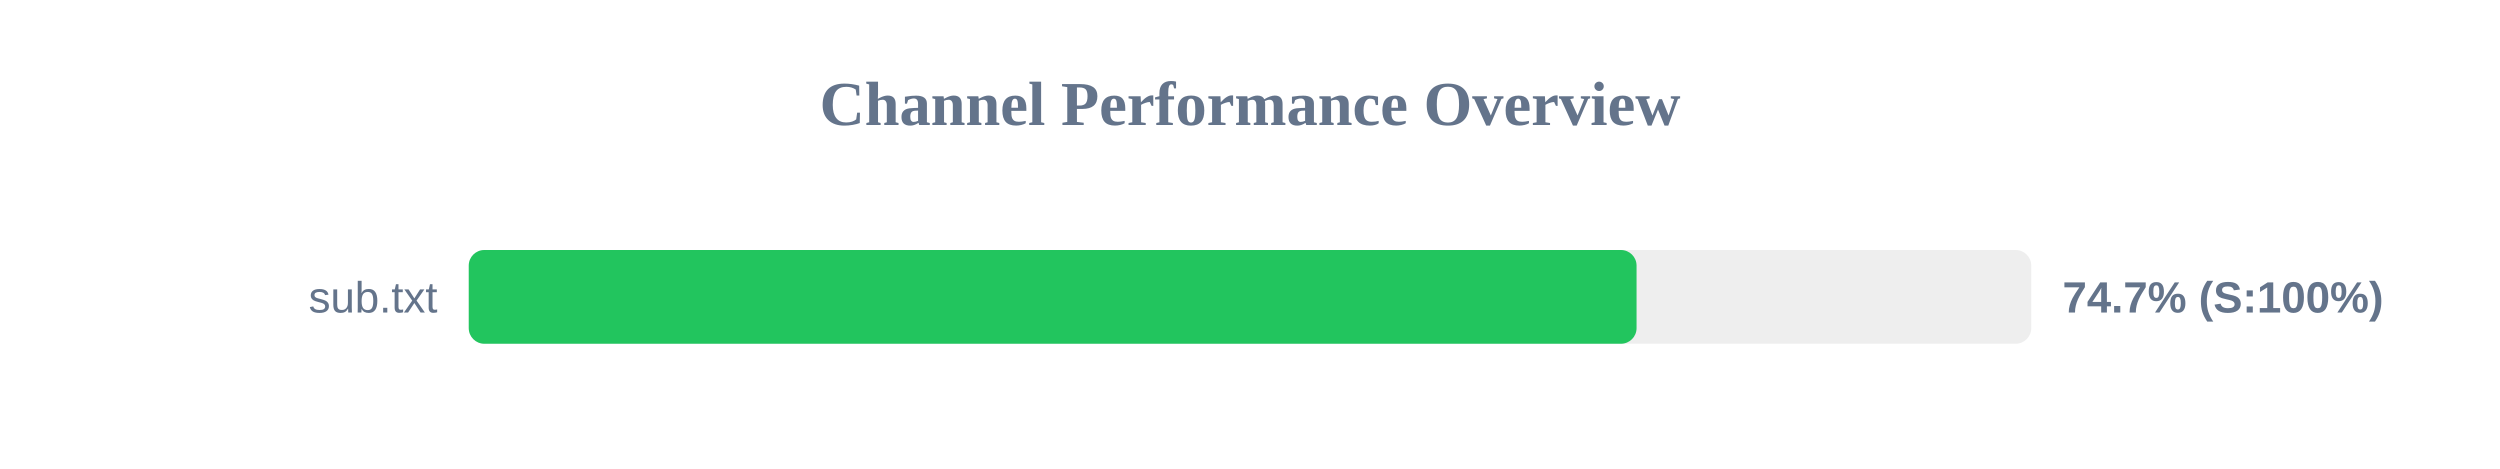
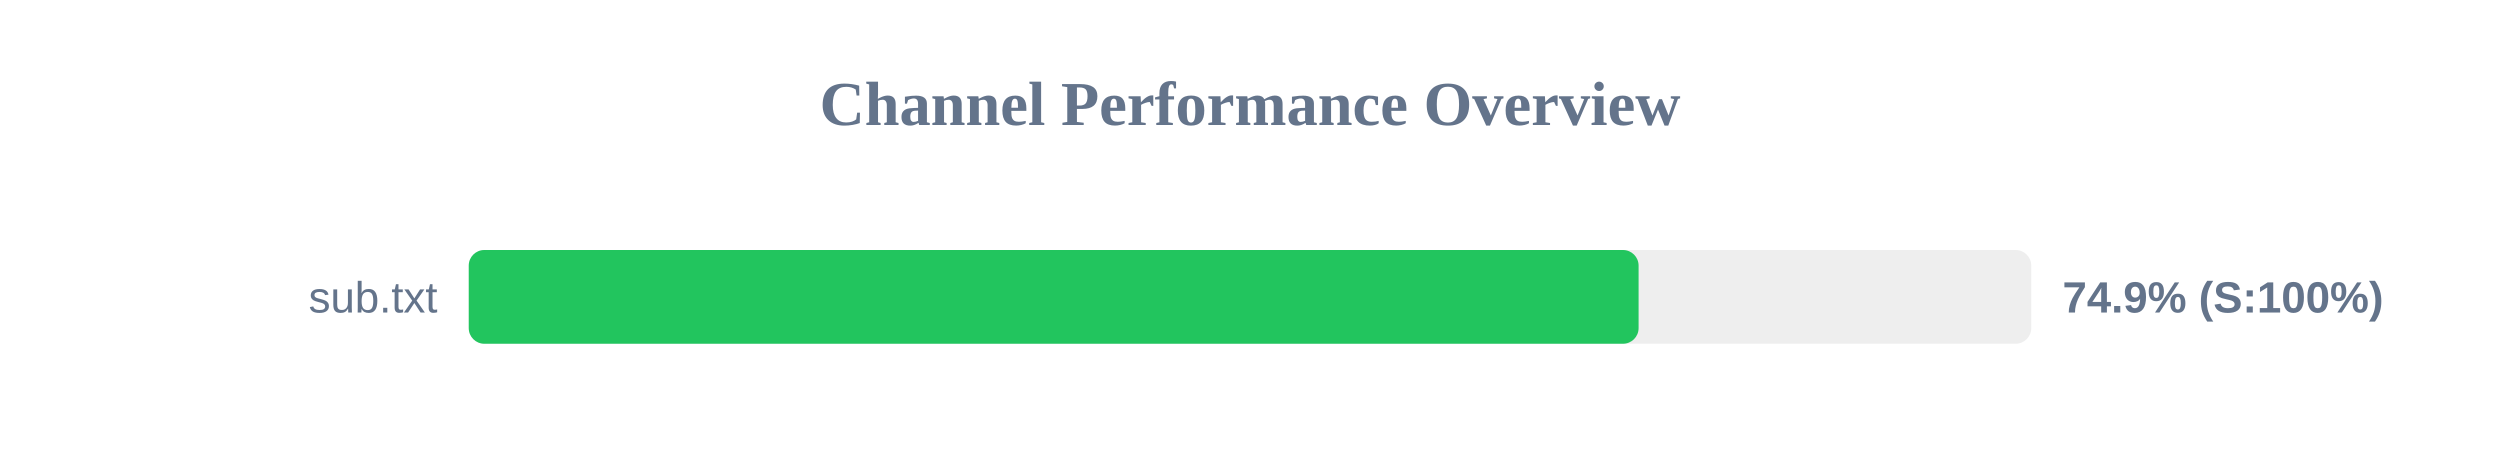
<svg xmlns="http://www.w3.org/2000/svg" width="800" height="150" version="1.1">
  <style>
        .row { font: 14px Arial; fill: #64748b; }
        .score { font: bold 14px Arial; fill: #64748b; }
    </style>
  <text x="400" y="40" text-anchor="middle" font-size="20px" font-weight="bold" fill="#64748b">Channel Performance Overview</text>
  <rect x="150" y="80" width="500" height="30" fill="#eee" rx="5" />
-   <rect x="150" y="80" width="373.7" height="30" fill="#22c55e" rx="5" />
+   <rect x="150" y="80" width="374.35" height="30" fill="#22c55e" rx="5" />
  <text x="140" y="100" text-anchor="end" class="row">sub.txt</text>
-   <text x="660" y="100" text-anchor="start" class="score">74.7% (S:100%)</text>
+   <text x="660" y="100" text-anchor="start" class="score">74.9% (S:100%)</text>
</svg>
